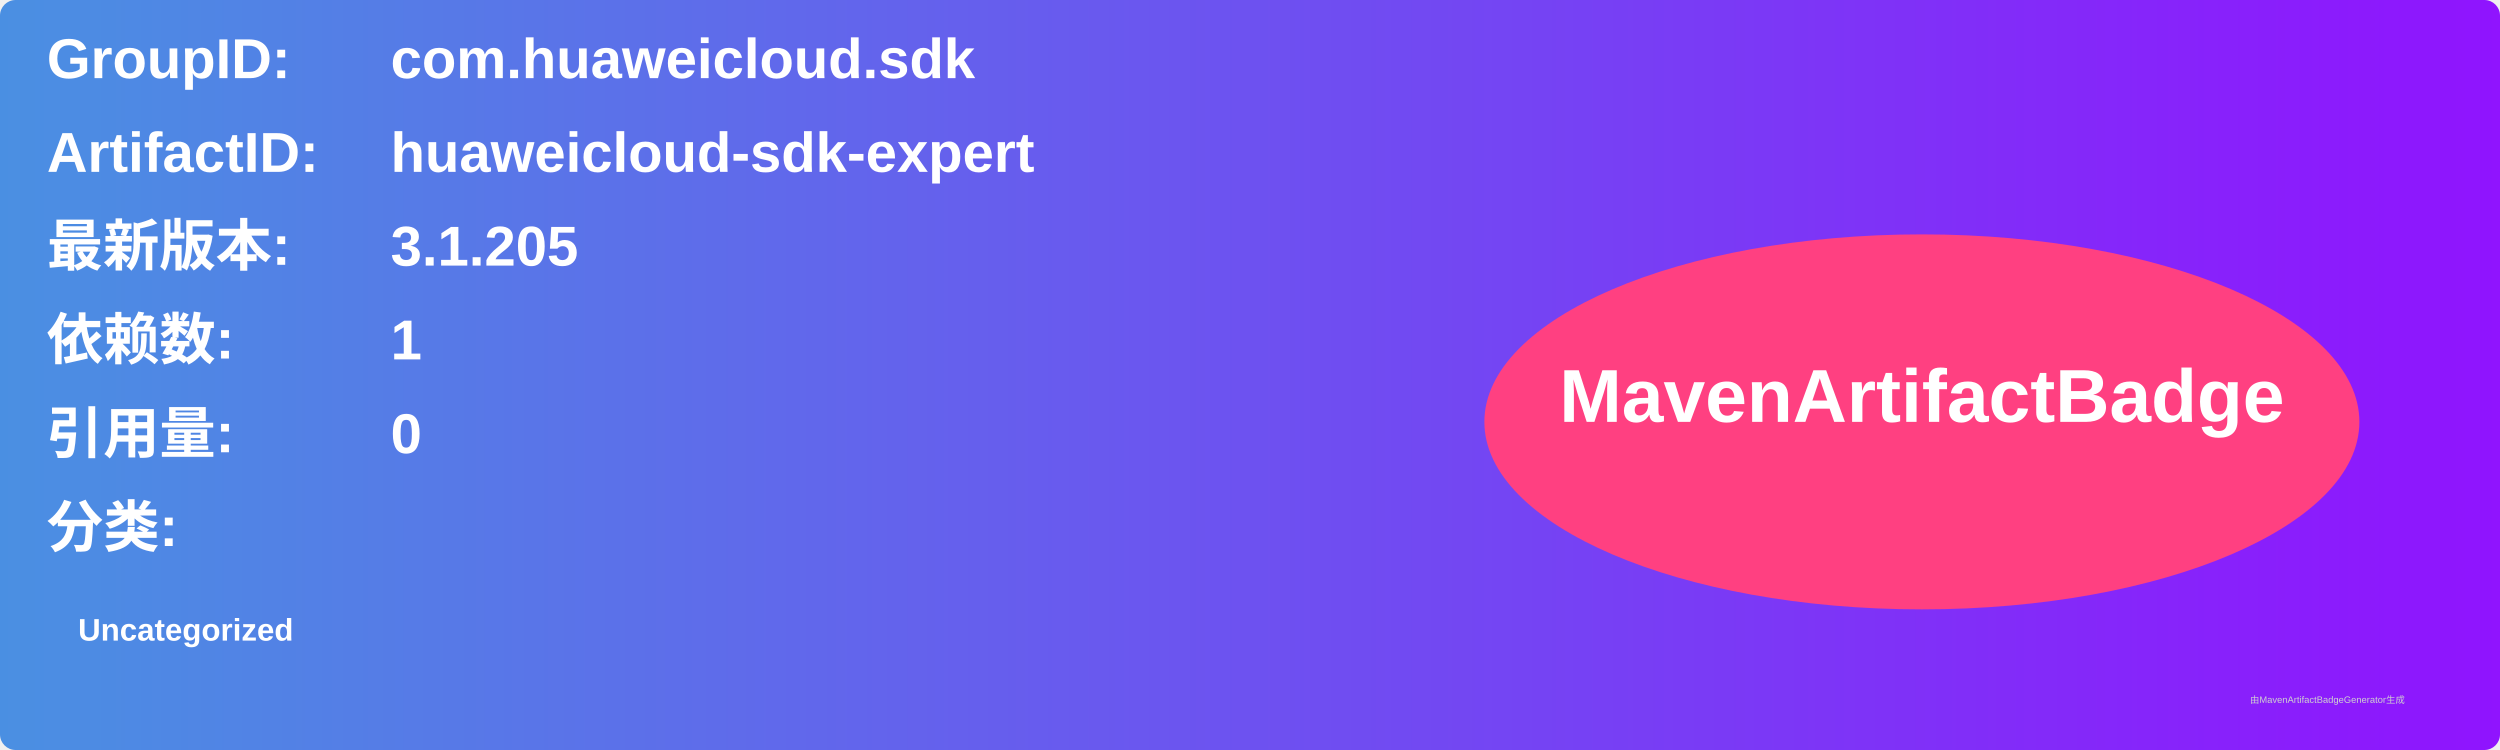
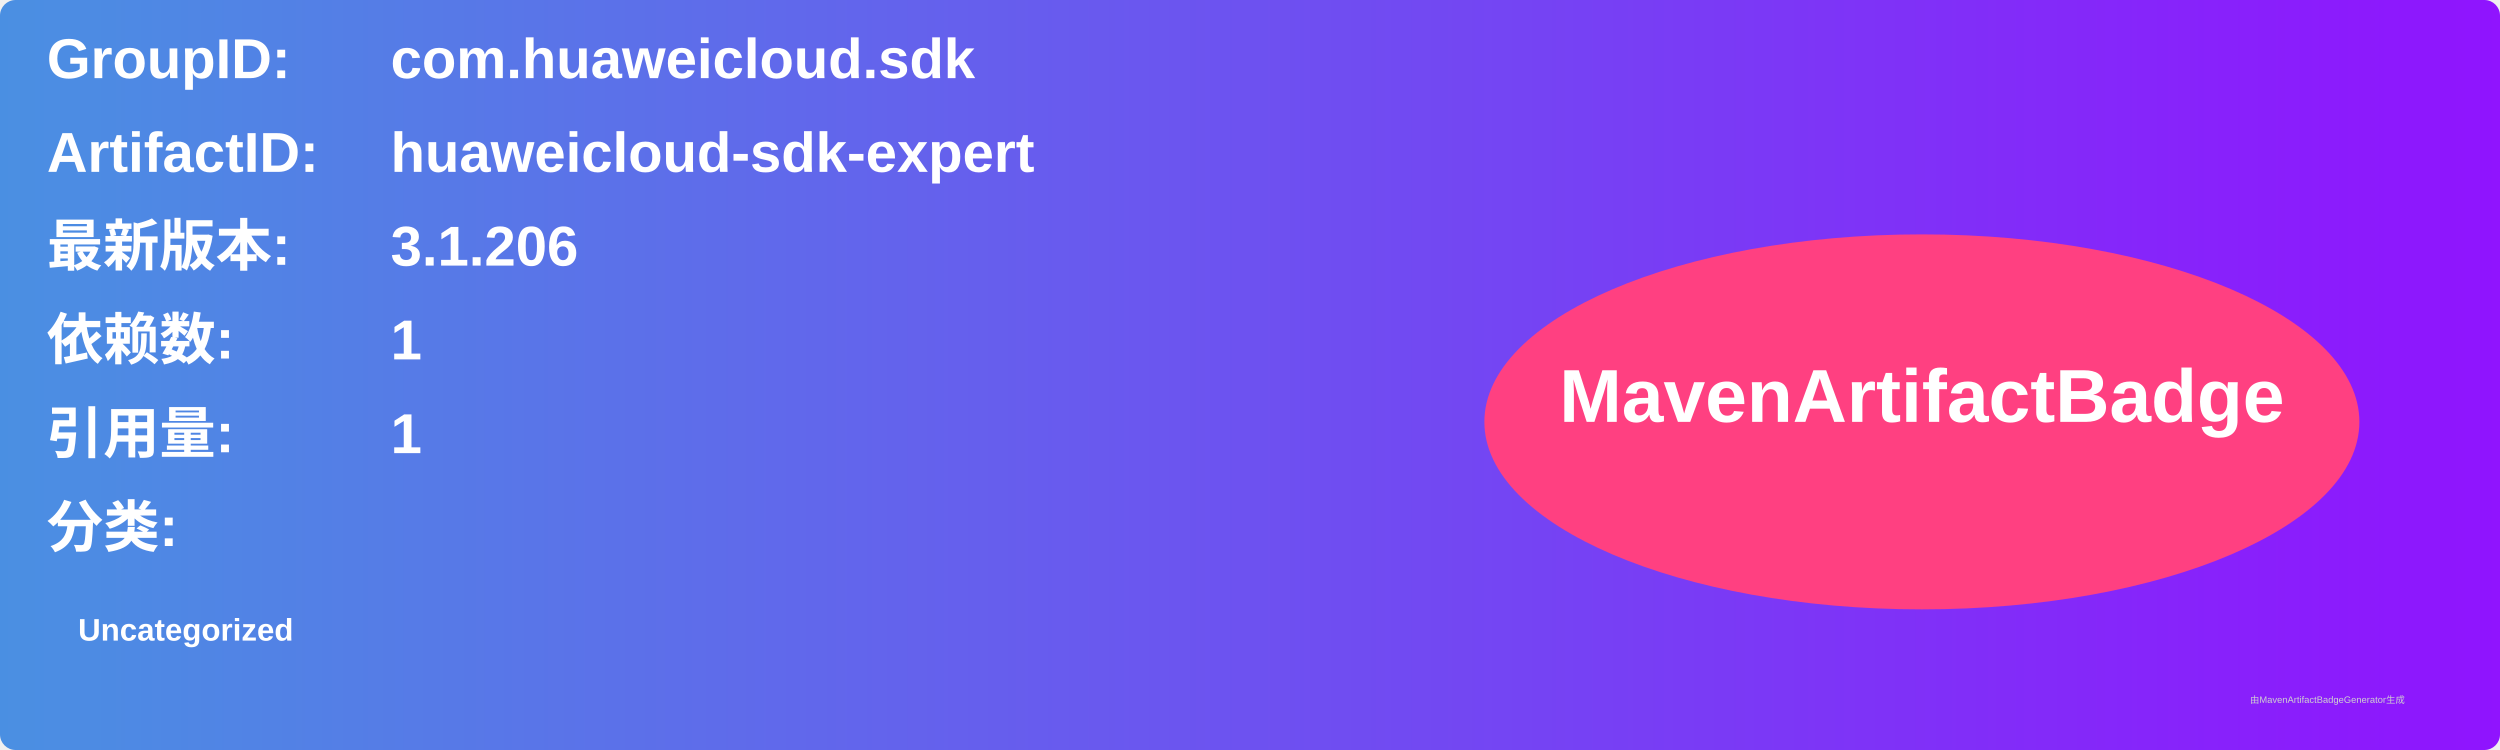
<svg xmlns="http://www.w3.org/2000/svg" width="800" height="240" viewBox="0 0 800 240">
  <linearGradient id="grad" x1="0%" y1="0%" x2="100%" y2="0%">
    <stop offset="0%" stop-color="#4a90e2" />
    <stop offset="100%" stop-color="#9013fe" />
  </linearGradient>
  <rect width="100%" height="100%" rx="5" ry="5" fill="url(#grad)" />
  <g transform="translate(15, 15)">
    <text x="0" y="10" font-family="Arial" font-size="18" fill="white" font-weight="bold" width="260">GroupID:</text>
    <text x="110" y="10" font-family="Arial" font-size="18" fill="white" font-weight="bold" width="460">com.huaweicloud.sdk</text>
    <text x="0" y="40" font-family="Arial" font-size="18" fill="white" font-weight="bold" width="260">ArtifactID:</text>
    <text x="110" y="40" font-family="Arial" font-size="18" fill="white" font-weight="bold" width="460">huaweicloud-sdk-expert</text>
    <text x="0" y="70" font-family="Arial" font-size="18" fill="white" font-weight="bold">最新版本:</text>
    <text x="110" y="70" font-family="Arial" font-size="18" fill="white" font-weight="bold">
-       <tspan font-weight="bold">3.1.205</tspan>
+       <tspan font-weight="bold">3.1.206</tspan>
    </text>
    <text x="0" y="100" font-family="Arial" font-size="18" fill="white" font-weight="bold">依赖数: </text>
    <text x="110" y="100" font-family="Arial" font-size="18" fill="white">
      <tspan font-weight="bold">1</tspan>
    </text>
    <text x="0" y="130" font-family="Arial" font-size="18" fill="white" font-weight="bold">引用量: </text>
    <text x="110" y="130" font-family="Arial" font-size="18" fill="white">
-       <tspan font-weight="bold">0</tspan>
+       <tspan font-weight="bold">1</tspan>
    </text>
    <text x="0" y="160" font-family="Arial" font-size="18" fill="white" font-weight="bold">分类:</text>
    <text x="10" y="190" font-family="Arial" font-size="10" fill="white">
      <tspan font-weight="bold">Uncategorized</tspan>
    </text>
    <ellipse cx="600" cy="120" rx="140" ry="60" fill="#ff4081" />
    <text x="600" y="120" text-anchor="middle" font-family="Arial" font-size="24" fill="white" font-weight="bold">MavenArtifactBadge</text>
  </g>
  <text x="720" y="225" font-family="Arial" font-size="3" fill="#d0d0d0">由MavenArtifactBadgeGenerator生成</text>
</svg>
